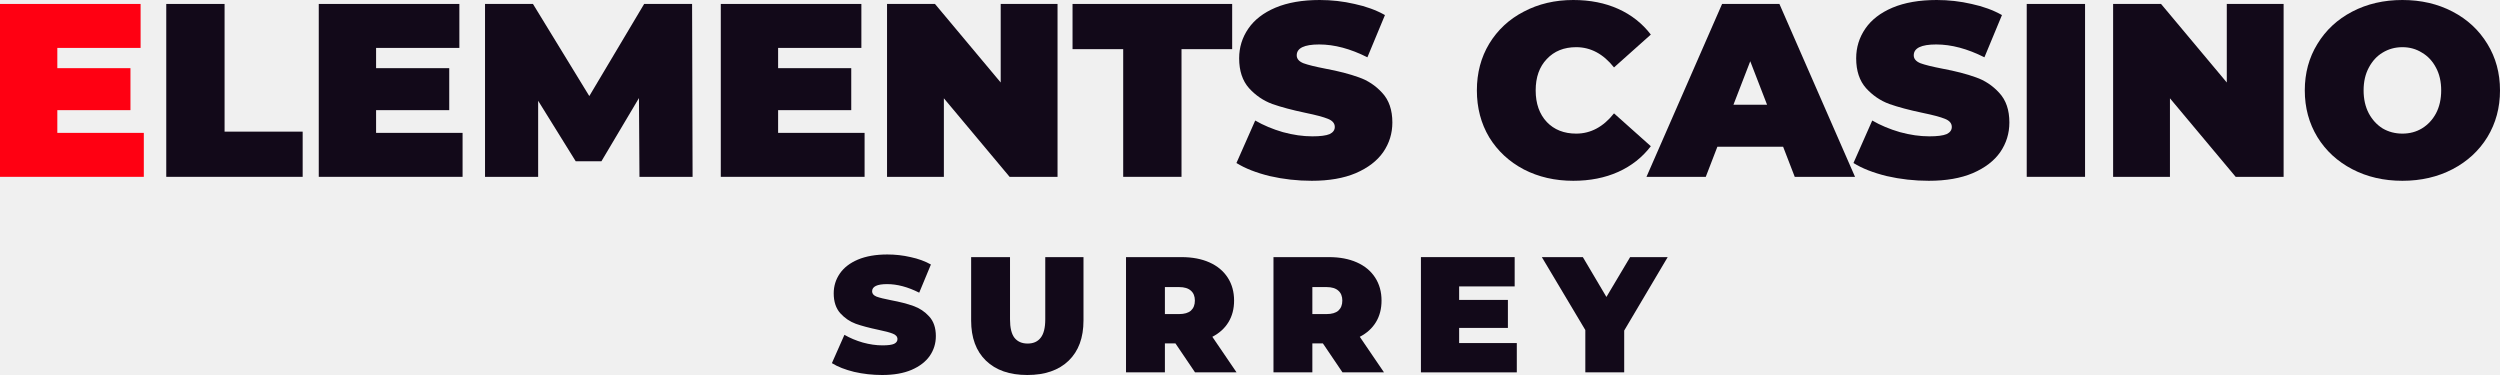
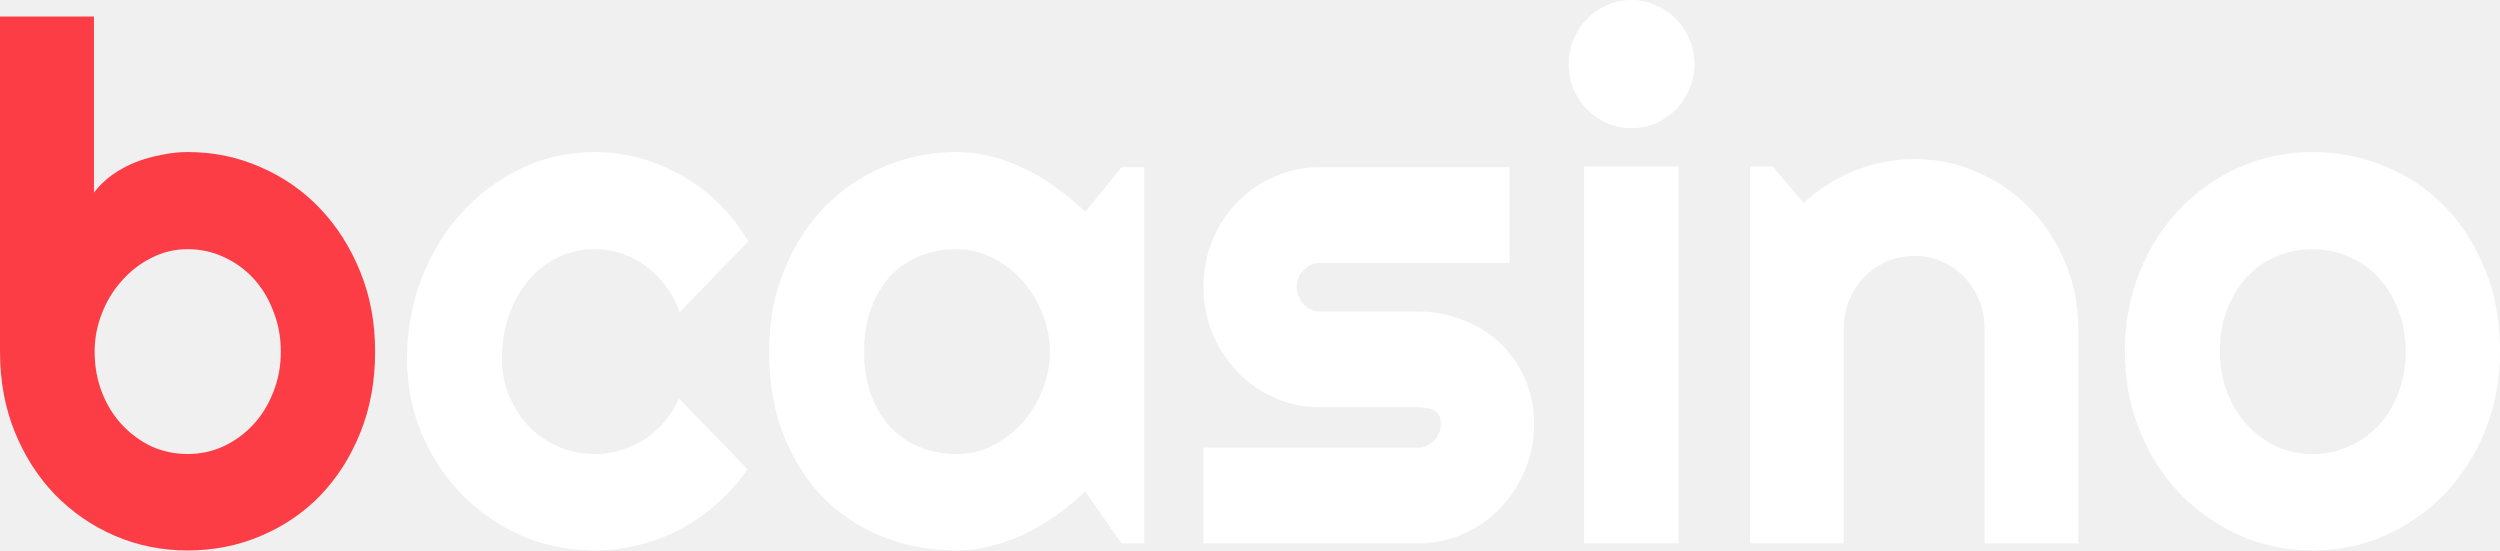
- <svg xmlns="http://www.w3.org/2000/svg" width="200" height="30" viewBox="0 0 200 30" fill="none">
-   <path d="M11.505 10.63V14.147H0V0.316H11.248V3.833H4.586V5.453H10.437V8.812H4.586V10.63H11.505Z" fill="#FF0012" />
-   <path d="M13.301 0.316H17.966V10.531H24.213V14.147H13.301V0.316Z" fill="#120919" />
-   <path d="M37.006 10.63V14.147H25.501V0.316H36.749V3.833H30.087V5.453H35.939V8.812H30.087V10.63H37.006Z" fill="#120919" />
-   <path d="M51.157 14.147L51.117 7.844L48.113 12.902H46.057L43.052 8.061V14.147H38.802V0.316H42.637L47.144 7.686L51.532 0.316H55.367L55.407 14.147H51.157Z" fill="#120919" />
-   <path d="M69.167 10.63V14.147H57.663V0.316H68.91V3.833H62.249V5.453H68.1V8.812H62.249V10.63H69.167Z" fill="#120919" />
-   <path d="M84.603 0.316V14.147H80.768L75.51 7.864V14.147H70.963V0.316H74.798L80.056 6.599V0.316H84.603Z" fill="#120919" />
-   <path d="M89.856 3.932H85.803V0.316H98.573V3.932H94.521V14.147H89.856V3.932Z" fill="#120919" />
-   <path d="M104.944 14.463C103.798 14.463 102.678 14.338 101.584 14.088C100.503 13.824 99.614 13.475 98.915 13.041L100.417 9.642C101.076 10.024 101.814 10.334 102.631 10.571C103.449 10.795 104.233 10.907 104.984 10.907C105.63 10.907 106.091 10.847 106.368 10.729C106.644 10.597 106.783 10.406 106.783 10.156C106.783 9.866 106.598 9.649 106.229 9.504C105.873 9.359 105.28 9.201 104.45 9.03C103.383 8.806 102.493 8.569 101.781 8.318C101.07 8.055 100.45 7.633 99.923 7.054C99.396 6.461 99.132 5.664 99.132 4.663C99.132 3.794 99.376 3.003 99.864 2.292C100.352 1.581 101.076 1.021 102.038 0.613C103.014 0.204 104.193 0 105.577 0C106.526 0 107.455 0.105 108.364 0.316C109.287 0.514 110.097 0.81 110.796 1.205L109.392 4.584C108.035 3.899 106.75 3.557 105.537 3.557C104.338 3.557 103.738 3.846 103.738 4.426C103.738 4.703 103.916 4.913 104.272 5.058C104.628 5.19 105.214 5.335 106.031 5.493C107.086 5.69 107.975 5.921 108.7 6.184C109.425 6.435 110.051 6.85 110.578 7.429C111.118 8.009 111.389 8.799 111.389 9.8C111.389 10.67 111.145 11.46 110.657 12.171C110.17 12.869 109.438 13.429 108.463 13.851C107.501 14.259 106.328 14.463 104.944 14.463Z" fill="#120919" />
-   <path d="M125.859 14.463C124.396 14.463 123.079 14.16 121.906 13.554C120.733 12.935 119.81 12.079 119.138 10.986C118.479 9.879 118.15 8.628 118.15 7.232C118.15 5.835 118.479 4.591 119.138 3.497C119.81 2.391 120.733 1.535 121.906 0.929C123.079 0.31 124.396 0 125.859 0C127.203 0 128.403 0.237 129.457 0.711C130.511 1.186 131.381 1.87 132.066 2.766L129.121 5.394C128.264 4.314 127.256 3.774 126.096 3.774C125.121 3.774 124.337 4.09 123.744 4.722C123.151 5.341 122.854 6.178 122.854 7.232C122.854 8.285 123.151 9.128 123.744 9.761C124.337 10.38 125.121 10.689 126.096 10.689C127.256 10.689 128.264 10.149 129.121 9.069L132.066 11.697C131.381 12.593 130.511 13.278 129.457 13.752C128.403 14.226 127.203 14.463 125.859 14.463Z" fill="#120919" />
-   <path d="M142.649 11.737H137.391L136.462 14.147H131.718L137.767 0.316H142.353L148.402 14.147H143.579L142.649 11.737ZM141.365 8.378L140.02 4.9L138.676 8.378H141.365Z" fill="#120919" />
-   <path d="M154.306 14.463C153.159 14.463 152.039 14.338 150.945 14.088C149.865 13.824 148.975 13.475 148.277 13.041L149.779 9.642C150.438 10.024 151.176 10.334 151.993 10.571C152.81 10.795 153.594 10.907 154.345 10.907C154.991 10.907 155.452 10.847 155.729 10.729C156.006 10.597 156.144 10.406 156.144 10.156C156.144 9.866 155.96 9.649 155.591 9.504C155.235 9.359 154.642 9.201 153.812 9.03C152.744 8.806 151.855 8.569 151.143 8.318C150.431 8.055 149.812 7.633 149.285 7.054C148.758 6.461 148.494 5.664 148.494 4.663C148.494 3.794 148.738 3.003 149.225 2.292C149.713 1.581 150.438 1.021 151.4 0.613C152.375 0.204 153.555 0 154.938 0C155.887 0 156.816 0.105 157.726 0.316C158.648 0.514 159.459 0.81 160.157 1.205L158.754 4.584C157.396 3.899 156.111 3.557 154.899 3.557C153.7 3.557 153.1 3.846 153.1 4.426C153.1 4.703 153.278 4.913 153.634 5.058C153.99 5.19 154.576 5.335 155.393 5.493C156.447 5.69 157.337 5.921 158.062 6.184C158.787 6.435 159.413 6.85 159.94 7.429C160.48 8.009 160.75 8.799 160.75 9.8C160.75 10.67 160.506 11.46 160.019 12.171C159.531 12.869 158.8 13.429 157.824 13.851C156.862 14.259 155.69 14.463 154.306 14.463Z" fill="#120919" />
-   <path d="M162.138 0.316H166.804V14.147H162.138V0.316Z" fill="#120919" />
-   <path d="M182.689 0.316V14.147H178.854L173.596 7.864V14.147H169.049V0.316H172.884L178.143 6.599V0.316H182.689Z" fill="#120919" />
-   <path d="M192.192 14.463C190.703 14.463 189.365 14.154 188.179 13.535C186.993 12.915 186.064 12.059 185.392 10.966C184.719 9.86 184.383 8.615 184.383 7.232C184.383 5.849 184.719 4.61 185.392 3.517C186.064 2.411 186.993 1.548 188.179 0.929C189.365 0.31 190.703 0 192.192 0C193.681 0 195.019 0.31 196.205 0.929C197.391 1.548 198.32 2.411 198.992 3.517C199.664 4.61 200 5.849 200 7.232C200 8.615 199.664 9.86 198.992 10.966C198.32 12.059 197.391 12.915 196.205 13.535C195.019 14.154 193.681 14.463 192.192 14.463ZM192.192 10.689C192.772 10.689 193.292 10.551 193.753 10.274C194.228 9.985 194.603 9.583 194.88 9.069C195.157 8.542 195.295 7.93 195.295 7.232C195.295 6.533 195.157 5.928 194.88 5.414C194.603 4.887 194.228 4.485 193.753 4.209C193.292 3.919 192.772 3.774 192.192 3.774C191.612 3.774 191.085 3.919 190.61 4.209C190.149 4.485 189.78 4.887 189.503 5.414C189.227 5.928 189.088 6.533 189.088 7.232C189.088 7.93 189.227 8.542 189.503 9.069C189.78 9.583 190.149 9.985 190.61 10.274C191.085 10.551 191.612 10.689 192.192 10.689Z" fill="#120919" />
-   <path d="M70.572 30C69.807 30 69.061 29.917 68.331 29.75C67.611 29.574 67.018 29.341 66.552 29.052L67.554 26.786C67.993 27.041 68.485 27.247 69.03 27.405C69.575 27.554 70.097 27.629 70.598 27.629C71.029 27.629 71.336 27.59 71.521 27.51C71.705 27.423 71.797 27.295 71.797 27.128C71.797 26.935 71.674 26.79 71.428 26.694C71.191 26.597 70.796 26.492 70.242 26.378C69.531 26.228 68.938 26.07 68.463 25.903C67.989 25.728 67.576 25.447 67.224 25.06C66.873 24.665 66.697 24.134 66.697 23.466C66.697 22.887 66.86 22.36 67.185 21.886C67.51 21.412 67.993 21.038 68.635 20.766C69.285 20.494 70.071 20.358 70.993 20.358C71.626 20.358 72.246 20.428 72.852 20.569C73.467 20.7 74.007 20.898 74.473 21.161L73.537 23.414C72.632 22.957 71.775 22.729 70.967 22.729C70.168 22.729 69.768 22.922 69.768 23.308C69.768 23.493 69.886 23.633 70.124 23.73C70.361 23.818 70.752 23.914 71.297 24.02C71.999 24.151 72.593 24.305 73.076 24.481C73.559 24.648 73.976 24.924 74.328 25.311C74.688 25.697 74.868 26.224 74.868 26.891C74.868 27.471 74.706 27.998 74.38 28.472C74.055 28.937 73.568 29.311 72.918 29.592C72.276 29.864 71.494 30 70.572 30Z" fill="#120919" />
-   <path d="M82.185 30C80.771 30 79.668 29.618 78.877 28.854C78.087 28.09 77.691 27.019 77.691 25.64V20.569H80.801V25.548C80.801 26.224 80.92 26.716 81.157 27.023C81.403 27.33 81.755 27.484 82.211 27.484C82.668 27.484 83.015 27.33 83.252 27.023C83.499 26.716 83.621 26.224 83.621 25.548V20.569H86.679V25.64C86.679 27.019 86.284 28.09 85.493 28.854C84.702 29.618 83.6 30 82.185 30Z" fill="#120919" />
-   <path d="M94.035 27.471H93.192V29.789H90.081V20.569H94.522C95.375 20.569 96.117 20.709 96.75 20.99C97.382 21.271 97.87 21.675 98.213 22.202C98.555 22.729 98.727 23.344 98.727 24.046C98.727 24.705 98.577 25.28 98.278 25.772C97.98 26.263 97.549 26.654 96.987 26.944L98.924 29.789H95.603L94.035 27.471ZM95.59 24.046C95.59 23.704 95.485 23.44 95.274 23.256C95.063 23.063 94.747 22.966 94.325 22.966H93.192V25.126H94.325C94.747 25.126 95.063 25.034 95.274 24.85C95.485 24.656 95.59 24.389 95.59 24.046Z" fill="#120919" />
-   <path d="M105.831 27.471H104.988V29.789H101.878V20.569H106.319C107.171 20.569 107.913 20.709 108.546 20.99C109.179 21.271 109.666 21.675 110.009 22.202C110.351 22.729 110.523 23.344 110.523 24.046C110.523 24.705 110.373 25.28 110.075 25.772C109.776 26.263 109.346 26.654 108.783 26.944L110.72 29.789H107.399L105.831 27.471ZM107.386 24.046C107.386 23.704 107.281 23.44 107.07 23.256C106.859 23.063 106.543 22.966 106.121 22.966H104.988V25.126H106.121C106.543 25.126 106.859 25.034 107.07 24.85C107.281 24.656 107.386 24.389 107.386 24.046Z" fill="#120919" />
-   <path d="M121.344 27.445V29.789H113.674V20.569H121.173V22.913H116.731V23.993H120.632V26.233H116.731V27.445H121.344Z" fill="#120919" />
-   <path d="M129.936 26.444V29.789H126.826V26.404L123.347 20.569H126.628L128.513 23.756L130.41 20.569H133.415L129.936 26.444Z" fill="#120919" />
+ <svg xmlns="http://www.w3.org/2000/svg" width="109" height="24" viewBox="0 0 109 24" fill="none">
+   <path d="M16.355 15.33C16.355 16.619 16.141 17.795 15.712 18.859C15.284 19.923 14.701 20.839 13.963 21.606C13.226 22.363 12.359 22.951 11.362 23.371C10.375 23.79 9.314 24 8.178 24C7.051 24 5.99 23.785 4.993 23.355C4.007 22.926 3.139 22.327 2.392 21.56C1.654 20.793 1.071 19.882 0.643 18.829C0.214 17.765 0 16.599 0 15.33V0.721H4.096V8.394C4.316 8.107 4.58 7.852 4.889 7.627C5.208 7.402 5.546 7.217 5.905 7.074C6.274 6.931 6.653 6.824 7.041 6.752C7.43 6.67 7.809 6.629 8.178 6.629C9.314 6.629 10.375 6.849 11.362 7.289C12.359 7.719 13.226 8.322 13.963 9.1C14.701 9.877 15.284 10.798 15.712 11.862C16.141 12.916 16.355 14.072 16.355 15.33ZM12.244 15.33C12.244 14.696 12.134 14.107 11.915 13.565C11.706 13.013 11.417 12.537 11.048 12.138C10.679 11.739 10.246 11.427 9.747 11.202C9.259 10.977 8.736 10.864 8.178 10.864C7.619 10.864 7.091 10.992 6.593 11.248C6.105 11.494 5.676 11.826 5.307 12.245C4.938 12.655 4.649 13.13 4.44 13.673C4.231 14.205 4.126 14.757 4.126 15.33C4.126 15.964 4.231 16.552 4.44 17.095C4.649 17.637 4.938 18.107 5.307 18.506C5.676 18.905 6.105 19.223 6.593 19.458C7.091 19.683 7.619 19.795 8.178 19.795C8.736 19.795 9.259 19.683 9.747 19.458C10.246 19.223 10.679 18.905 11.048 18.506C11.417 18.107 11.706 17.637 11.915 17.095C12.134 16.552 12.244 15.964 12.244 15.33Z" fill="#FD3D45" />
+   <path d="M32.621 10.527L29.631 13.611C29.481 13.182 29.277 12.798 29.018 12.46C28.759 12.113 28.465 11.821 28.136 11.586C27.817 11.35 27.468 11.171 27.089 11.049C26.711 10.926 26.322 10.864 25.923 10.864C25.365 10.864 24.837 10.982 24.338 11.217C23.85 11.453 23.422 11.785 23.053 12.215C22.694 12.634 22.41 13.136 22.201 13.719C21.991 14.302 21.887 14.946 21.887 15.652C21.887 16.225 21.991 16.762 22.201 17.263C22.41 17.765 22.694 18.205 23.053 18.583C23.422 18.962 23.85 19.258 24.338 19.473C24.837 19.688 25.365 19.795 25.923 19.795C26.322 19.795 26.706 19.739 27.074 19.627C27.443 19.514 27.787 19.355 28.106 19.151C28.435 18.936 28.724 18.68 28.973 18.384C29.232 18.077 29.441 17.739 29.601 17.371L32.591 20.455C32.212 21.008 31.774 21.504 31.275 21.944C30.787 22.384 30.254 22.757 29.676 23.064C29.108 23.371 28.505 23.601 27.867 23.755C27.239 23.918 26.591 24 25.923 24C24.797 24 23.735 23.785 22.739 23.355C21.752 22.916 20.885 22.317 20.138 21.56C19.4 20.803 18.817 19.918 18.388 18.905C17.96 17.893 17.746 16.808 17.746 15.652C17.746 14.394 17.96 13.217 18.388 12.123C18.817 11.028 19.4 10.077 20.138 9.269C20.885 8.45 21.752 7.806 22.739 7.335C23.735 6.864 24.797 6.629 25.923 6.629C26.591 6.629 27.244 6.716 27.882 6.89C28.529 7.064 29.142 7.32 29.721 7.657C30.308 7.985 30.847 8.389 31.335 8.87C31.833 9.35 32.262 9.903 32.621 10.527Z" fill="white" />
+   <path d="M49.888 23.693H48.901L47.317 21.437C46.928 21.795 46.514 22.133 46.076 22.45C45.647 22.757 45.194 23.028 44.715 23.263C44.237 23.488 43.743 23.668 43.235 23.8C42.737 23.933 42.229 24 41.71 24C40.584 24 39.523 23.806 38.526 23.417C37.539 23.028 36.672 22.465 35.925 21.729C35.187 20.982 34.604 20.072 34.176 18.997C33.747 17.923 33.533 16.701 33.533 15.33C33.533 14.051 33.747 12.88 34.176 11.816C34.604 10.742 35.187 9.821 35.925 9.054C36.672 8.286 37.539 7.693 38.526 7.274C39.523 6.844 40.584 6.629 41.71 6.629C42.229 6.629 42.742 6.696 43.25 6.829C43.758 6.962 44.252 7.146 44.73 7.381C45.209 7.616 45.662 7.893 46.091 8.21C46.529 8.527 46.938 8.87 47.317 9.238L48.901 7.289H49.888V23.693ZM45.777 15.33C45.777 14.757 45.667 14.205 45.448 13.673C45.239 13.13 44.95 12.655 44.581 12.245C44.212 11.826 43.778 11.494 43.28 11.248C42.792 10.992 42.269 10.864 41.71 10.864C41.152 10.864 40.624 10.962 40.126 11.156C39.637 11.35 39.209 11.637 38.84 12.015C38.481 12.394 38.197 12.864 37.988 13.427C37.779 13.979 37.674 14.614 37.674 15.33C37.674 16.046 37.779 16.685 37.988 17.248C38.197 17.8 38.481 18.266 38.84 18.645C39.209 19.023 39.637 19.309 40.126 19.504C40.624 19.698 41.152 19.795 41.71 19.795C42.269 19.795 42.792 19.673 43.28 19.427C43.778 19.171 44.212 18.839 44.581 18.43C44.95 18.01 45.239 17.535 45.448 17.003C45.667 16.46 45.777 15.903 45.777 15.33Z" fill="white" />
+   <path d="M61.803 23.693H52.474V19.519H61.803C62.082 19.519 62.321 19.417 62.521 19.212C62.72 19.008 62.82 18.762 62.82 18.476C62.82 18.179 62.72 17.985 62.521 17.893C62.321 17.8 62.082 17.755 61.803 17.755H57.557C56.85 17.755 56.187 17.616 55.569 17.34C54.951 17.064 54.413 16.691 53.954 16.22C53.496 15.739 53.132 15.182 52.863 14.547C52.604 13.913 52.474 13.233 52.474 12.506C52.474 11.78 52.604 11.1 52.863 10.466C53.132 9.831 53.496 9.279 53.954 8.808C54.413 8.338 54.951 7.969 55.569 7.703C56.187 7.427 56.85 7.289 57.557 7.289H65.825V11.463H57.557C57.278 11.463 57.039 11.565 56.84 11.77C56.64 11.974 56.541 12.22 56.541 12.506C56.541 12.803 56.64 13.059 56.84 13.274C57.039 13.478 57.278 13.581 57.557 13.581H61.803C62.501 13.581 63.158 13.703 63.776 13.949C64.394 14.184 64.933 14.517 65.391 14.946C65.85 15.376 66.213 15.893 66.482 16.496C66.751 17.1 66.886 17.76 66.886 18.476C66.886 19.202 66.751 19.882 66.482 20.517C66.213 21.141 65.85 21.693 65.391 22.174C64.933 22.645 64.394 23.018 63.776 23.294C63.158 23.56 62.501 23.693 61.803 23.693Z" fill="white" />
+   <path d="M73.883 2.793C73.883 3.182 73.808 3.545 73.658 3.882C73.519 4.22 73.325 4.517 73.075 4.772C72.826 5.018 72.532 5.217 72.193 5.371C71.864 5.514 71.51 5.586 71.132 5.586C70.753 5.586 70.394 5.514 70.055 5.371C69.727 5.217 69.438 5.018 69.188 4.772C68.949 4.517 68.755 4.22 68.605 3.882C68.466 3.545 68.396 3.182 68.396 2.793C68.396 2.414 68.466 2.056 68.605 1.719C68.755 1.371 68.949 1.074 69.188 0.829C69.438 0.573 69.727 0.373 70.055 0.23C70.394 0.077 70.753 0 71.132 0C71.51 0 71.864 0.077 72.193 0.23C72.532 0.373 72.826 0.573 73.075 0.829C73.325 1.074 73.519 1.371 73.658 1.719C73.808 2.056 73.883 2.414 73.883 2.793ZM73.18 23.693H69.069V7.258H73.18V23.693Z" fill="white" />
+   <path d="M80.386 23.693H76.305V7.258H77.291L78.637 8.854C79.294 8.24 80.037 7.77 80.864 7.442C81.701 7.105 82.573 6.936 83.481 6.936C84.457 6.936 85.379 7.13 86.246 7.519C87.113 7.898 87.871 8.425 88.519 9.1C89.166 9.765 89.675 10.547 90.043 11.448C90.422 12.338 90.612 13.289 90.612 14.302V23.693H86.53V14.302C86.53 13.872 86.451 13.468 86.291 13.089C86.132 12.701 85.912 12.363 85.633 12.077C85.354 11.79 85.03 11.565 84.662 11.402C84.293 11.238 83.899 11.156 83.481 11.156C83.052 11.156 82.648 11.238 82.269 11.402C81.891 11.565 81.562 11.79 81.283 12.077C81.004 12.363 80.784 12.701 80.625 13.089C80.466 13.468 80.386 13.872 80.386 14.302V23.693Z" fill="white" />
+   <path d="M109 15.33C109 16.558 108.786 17.703 108.357 18.767C107.929 19.821 107.346 20.737 106.608 21.514C105.87 22.281 105.003 22.89 104.007 23.34C103.02 23.78 101.959 24 100.822 24C99.696 24 98.635 23.78 97.638 23.34C96.651 22.89 95.784 22.281 95.037 21.514C94.299 20.737 93.716 19.821 93.288 18.767C92.859 17.703 92.645 16.558 92.645 15.33C92.645 14.082 92.859 12.926 93.288 11.862C93.716 10.798 94.299 9.882 95.037 9.115C95.784 8.338 96.651 7.729 97.638 7.289C98.635 6.849 99.696 6.629 100.822 6.629C101.959 6.629 103.02 6.839 104.007 7.258C105.003 7.668 105.87 8.256 106.608 9.023C107.346 9.78 107.929 10.696 108.357 11.77C108.786 12.834 109 14.021 109 15.33ZM104.889 15.33C104.889 14.655 104.779 14.046 104.56 13.504C104.351 12.951 104.062 12.481 103.693 12.092C103.324 11.693 102.89 11.391 102.392 11.187C101.904 10.972 101.381 10.864 100.822 10.864C100.264 10.864 99.736 10.972 99.238 11.187C98.749 11.391 98.321 11.693 97.952 12.092C97.593 12.481 97.309 12.951 97.1 13.504C96.891 14.046 96.786 14.655 96.786 15.33C96.786 15.964 96.891 16.552 97.1 17.095C97.309 17.637 97.593 18.107 97.952 18.506C98.321 18.905 98.749 19.223 99.238 19.458C99.736 19.683 100.264 19.795 100.822 19.795C101.381 19.795 101.904 19.688 102.392 19.473C102.89 19.258 103.324 18.956 103.693 18.568C104.062 18.179 104.351 17.708 104.56 17.156C104.779 16.604 104.889 15.995 104.889 15.33Z" fill="white" />
</svg>
